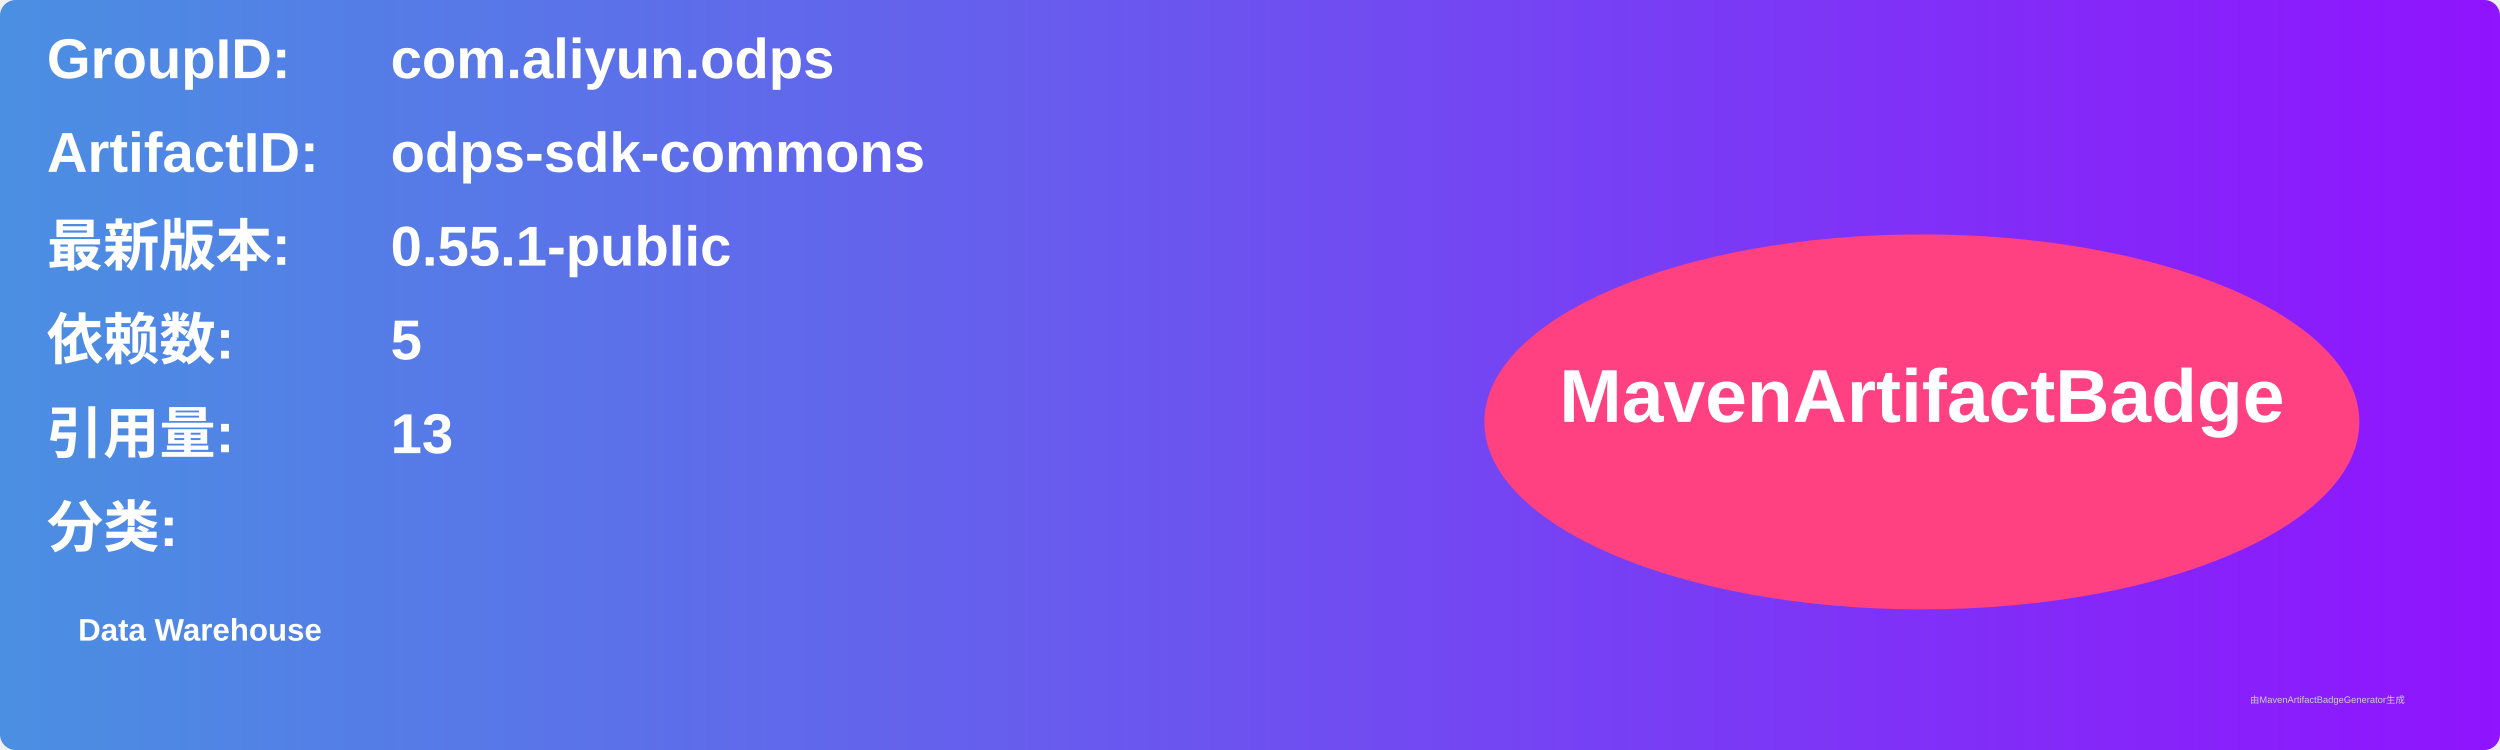
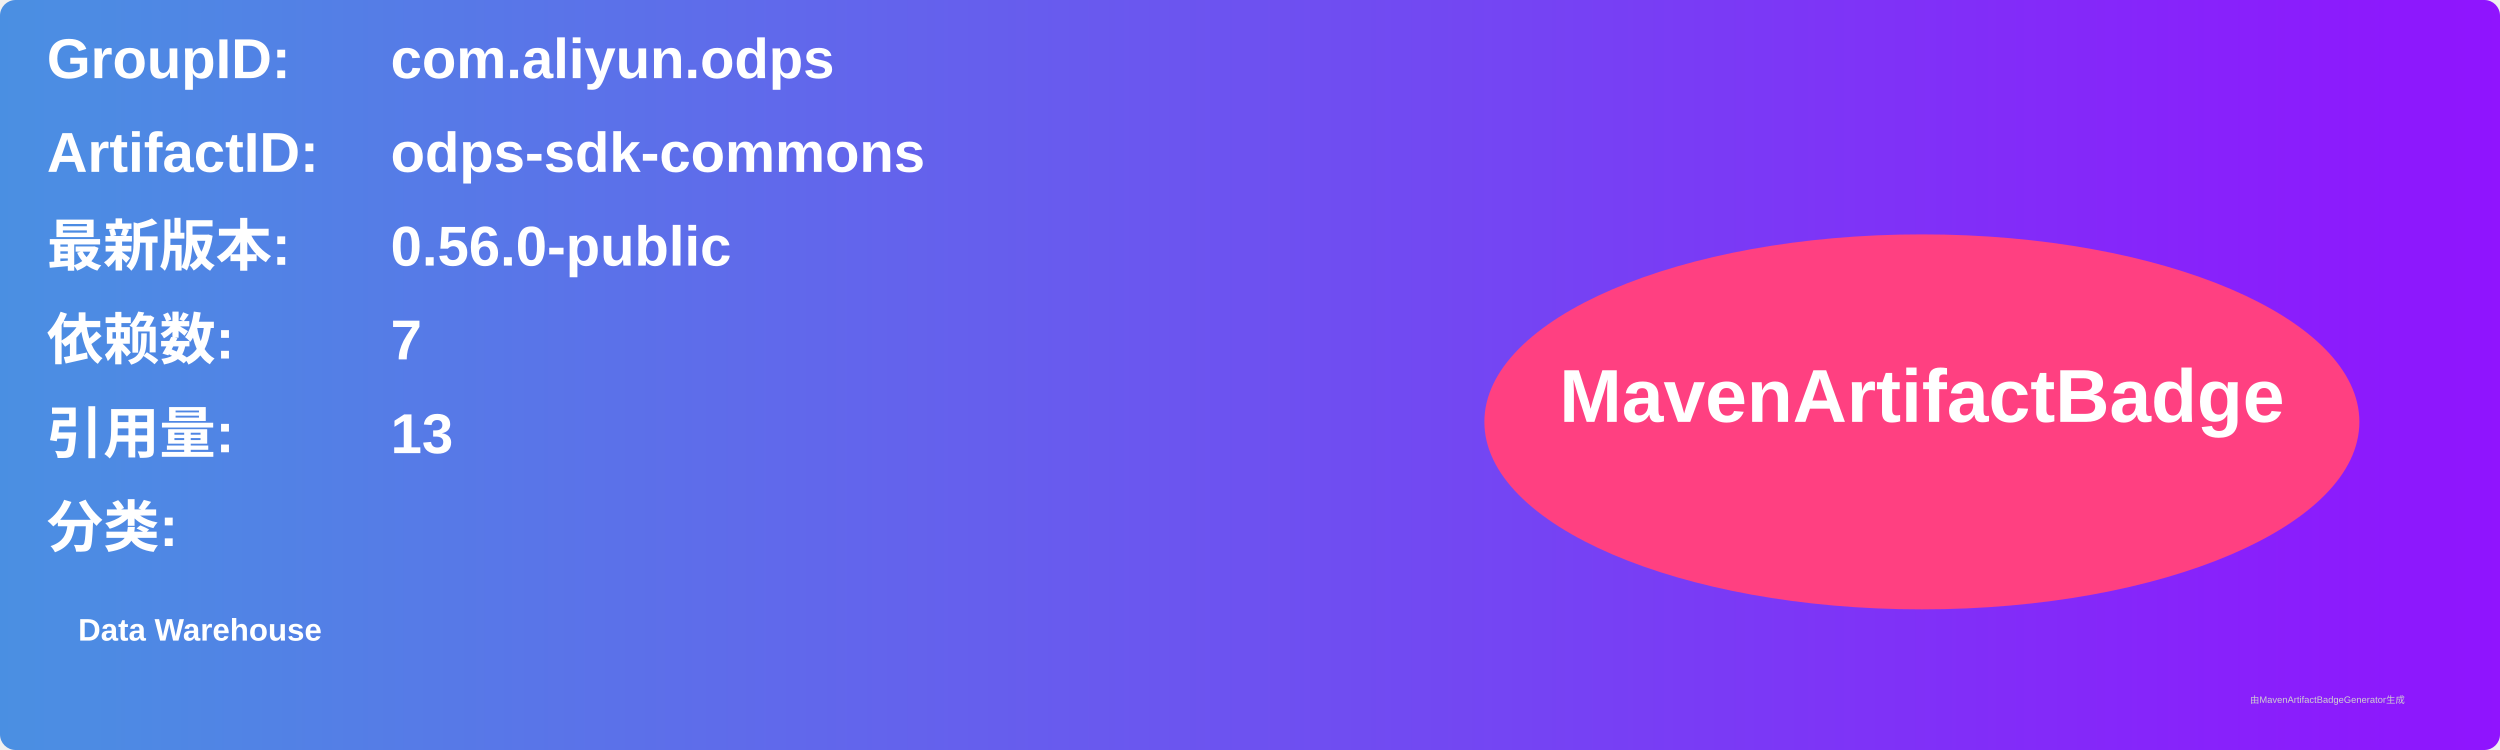
<svg xmlns="http://www.w3.org/2000/svg" width="800" height="240" viewBox="0 0 800 240">
  <linearGradient id="grad" x1="0%" y1="0%" x2="100%" y2="0%">
    <stop offset="0%" stop-color="#4a90e2" />
    <stop offset="100%" stop-color="#9013fe" />
  </linearGradient>
  <rect width="100%" height="100%" rx="5" ry="5" fill="url(#grad)" />
  <g transform="translate(15, 15)">
    <text x="0" y="10" font-family="Arial" font-size="18" fill="white" font-weight="bold" width="260">GroupID:</text>
    <text x="110" y="10" font-family="Arial" font-size="18" fill="white" font-weight="bold" width="460">com.aliyun.odps</text>
    <text x="0" y="40" font-family="Arial" font-size="18" fill="white" font-weight="bold" width="260">ArtifactID:</text>
    <text x="110" y="40" font-family="Arial" font-size="18" fill="white" font-weight="bold" width="460">odps-sdk-commons</text>
    <text x="0" y="70" font-family="Arial" font-size="18" fill="white" font-weight="bold">最新版本:</text>
    <text x="110" y="70" font-family="Arial" font-size="18" fill="white" font-weight="bold">
-       <tspan font-weight="bold">0.55.1-public</tspan>
+       <tspan font-weight="bold">0.56.0-public</tspan>
    </text>
    <text x="0" y="100" font-family="Arial" font-size="18" fill="white" font-weight="bold">依赖数: </text>
    <text x="110" y="100" font-family="Arial" font-size="18" fill="white">
-       <tspan font-weight="bold">5</tspan>
+       <tspan font-weight="bold">7</tspan>
    </text>
    <text x="0" y="130" font-family="Arial" font-size="18" fill="white" font-weight="bold">引用量: </text>
    <text x="110" y="130" font-family="Arial" font-size="18" fill="white">
      <tspan font-weight="bold">13</tspan>
    </text>
    <text x="0" y="160" font-family="Arial" font-size="18" fill="white" font-weight="bold">分类:</text>
    <text x="10" y="190" font-family="Arial" font-size="10" fill="white">
      <tspan font-weight="bold">Data Warehouse</tspan>
    </text>
    <ellipse cx="600" cy="120" rx="140" ry="60" fill="#ff4081" />
    <text x="600" y="120" text-anchor="middle" font-family="Arial" font-size="24" fill="white" font-weight="bold">MavenArtifactBadge</text>
  </g>
  <text x="720" y="225" font-family="Arial" font-size="3" fill="#d0d0d0">由MavenArtifactBadgeGenerator生成</text>
</svg>
